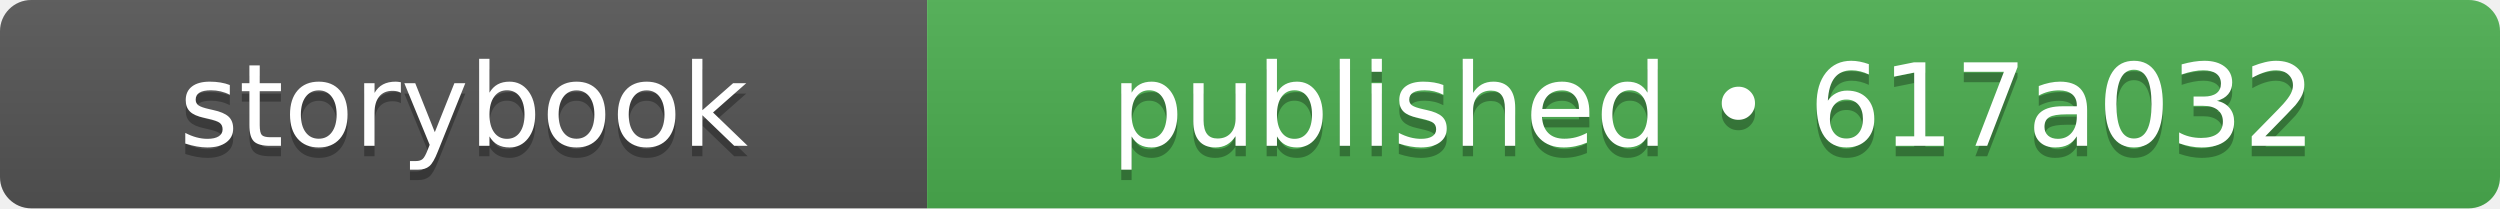
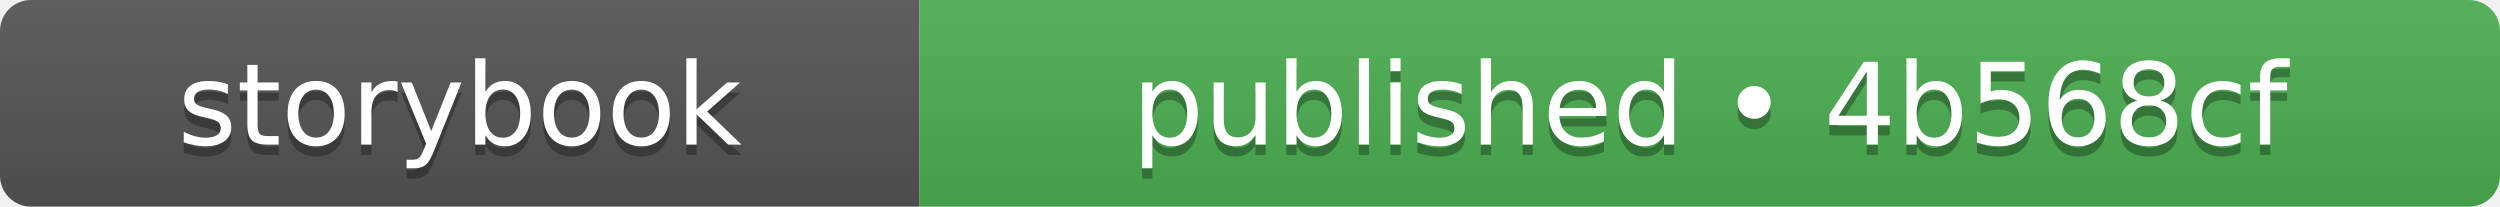
- <svg xmlns="http://www.w3.org/2000/svg" width="240" height="20" role="img" aria-label="storybook: published • 617a032">
+ <svg xmlns="http://www.w3.org/2000/svg" width="242" height="20" role="img" aria-label="storybook: published • 4b568cf">
  <linearGradient id="s" x2="0" y2="100%">
    <stop offset="0" stop-color="#bbb" stop-opacity=".1" />
    <stop offset="1" stop-opacity=".1" />
  </linearGradient>
  <clipPath id="r">
-     <rect width="240" height="20" rx="3" fill="#fff" />
+     <rect width="242" height="20" rx="3" fill="#fff" />
  </clipPath>
  <g clip-path="url(#r)">
    <rect width="89" height="20" fill="#555555" />
-     <rect x="89" width="151" height="20" fill="#4caf50" />
-     <rect width="240" height="20" fill="url(#s)" />
+     <rect x="89" width="153" height="20" fill="#4caf50" />
+     <rect width="242" height="20" fill="url(#s)" />
  </g>
  <g fill="#fff" text-anchor="middle" font-family="Verdana,Geneva,DejaVu Sans,sans-serif" text-rendering="geometricPrecision" font-size="110">
    <text aria-hidden="true" x="445" y="150" fill="#010101" fill-opacity=".3" transform="scale(.1)" textLength="650">storybook</text>
    <text x="445" y="140" transform="scale(.1)" fill="#fff" textLength="650">storybook</text>
-     <text aria-hidden="true" x="1645" y="150" fill="#010101" fill-opacity=".3" transform="scale(.1)" textLength="1270">published • 617a032</text>
-     <text x="1645" y="140" transform="scale(.1)" fill="#fff" textLength="1270">published • 617a032</text>
+     <text aria-hidden="true" x="1655" y="150" fill="#010101" fill-opacity=".3" transform="scale(.1)" textLength="1290">published • 4b568cf</text>
+     <text x="1655" y="140" transform="scale(.1)" fill="#fff" textLength="1290">published • 4b568cf</text>
  </g>
</svg>
